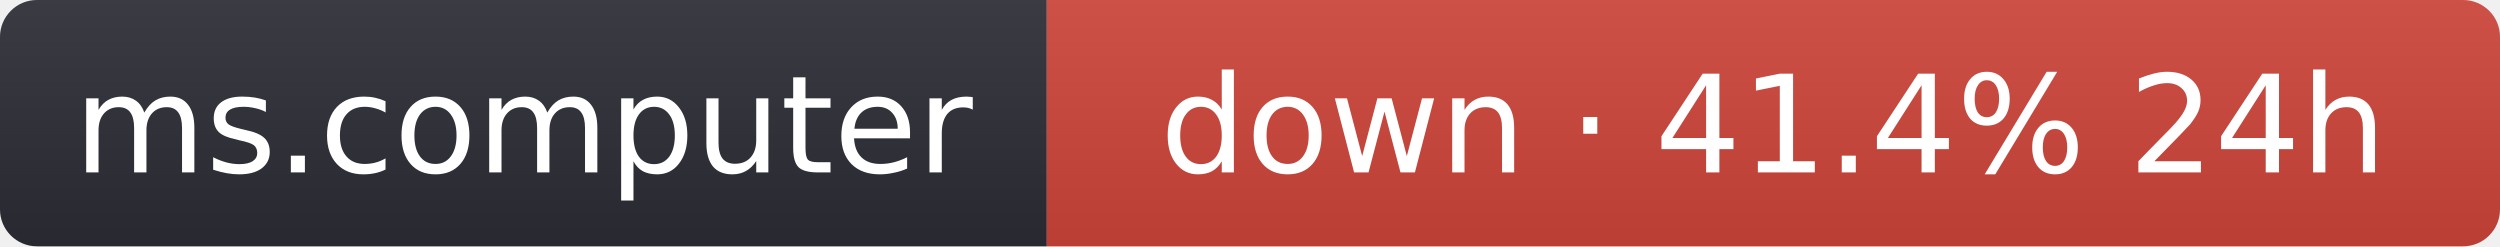
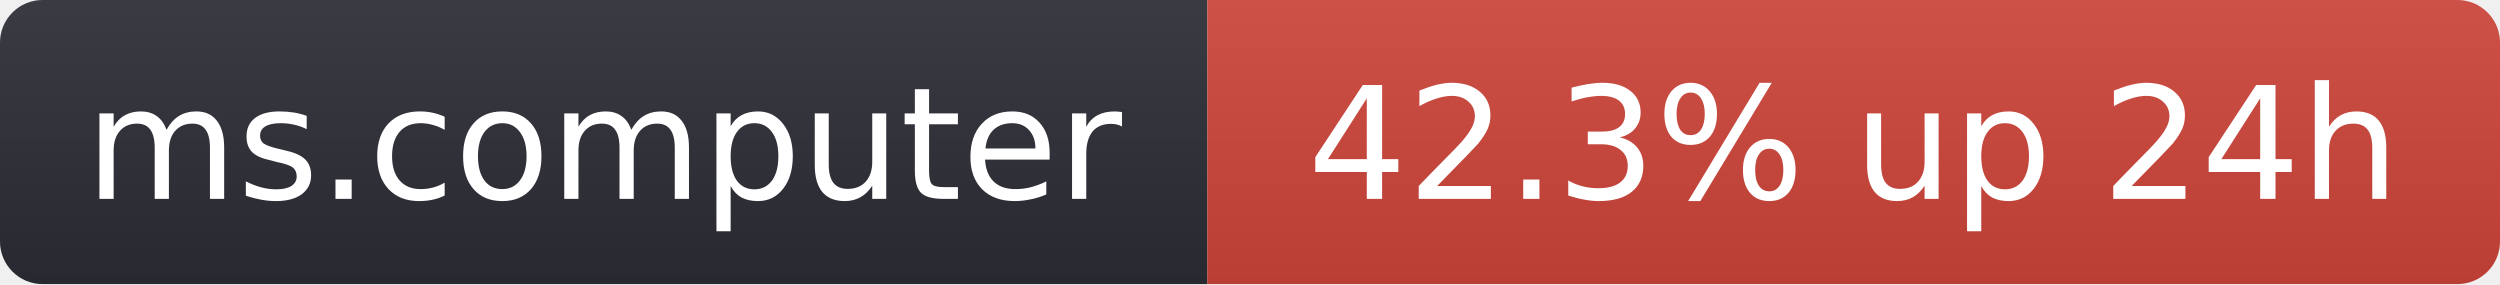
- <svg xmlns="http://www.w3.org/2000/svg" width="203" height="20" role="img" aria-label="ms.computer: down · 41.4% 24h">
+ <svg xmlns="http://www.w3.org/2000/svg" width="176" height="20" role="img" aria-label="ms.computer: 42.3% up 24h">
  <linearGradient id="s" x2="0" y2="100%">
    <stop offset="0" stop-color="#bbb" stop-opacity=".1" />
    <stop offset="1" stop-opacity=".1" />
  </linearGradient>
  <clipPath id="r">
-     <rect width="203" height="20" rx="3" fill="#fff" />
+     <rect width="176" height="20" rx="3" fill="#fff" />
  </clipPath>
  <g clip-path="url(#r)">
    <rect width="85" height="20" fill="#2b2d35" />
-     <rect x="85" width="118" height="20" fill="#d0453a" />
-     <rect width="203" height="20" fill="url(#s)" />
+     <rect x="85" width="91" height="20" fill="#d0453a" />
+     <rect width="176" height="20" fill="url(#s)" />
  </g>
  <g fill="#fff" text-anchor="middle" font-family="Verdana,Geneva,DejaVu Sans,sans-serif" font-size="11">
    <text x="42.5" y="14">ms.computer</text>
-     <text x="144" y="14">down · 41.4% 24h</text>
+     <text x="130.5" y="14">42.3% up 24h</text>
  </g>
</svg>
